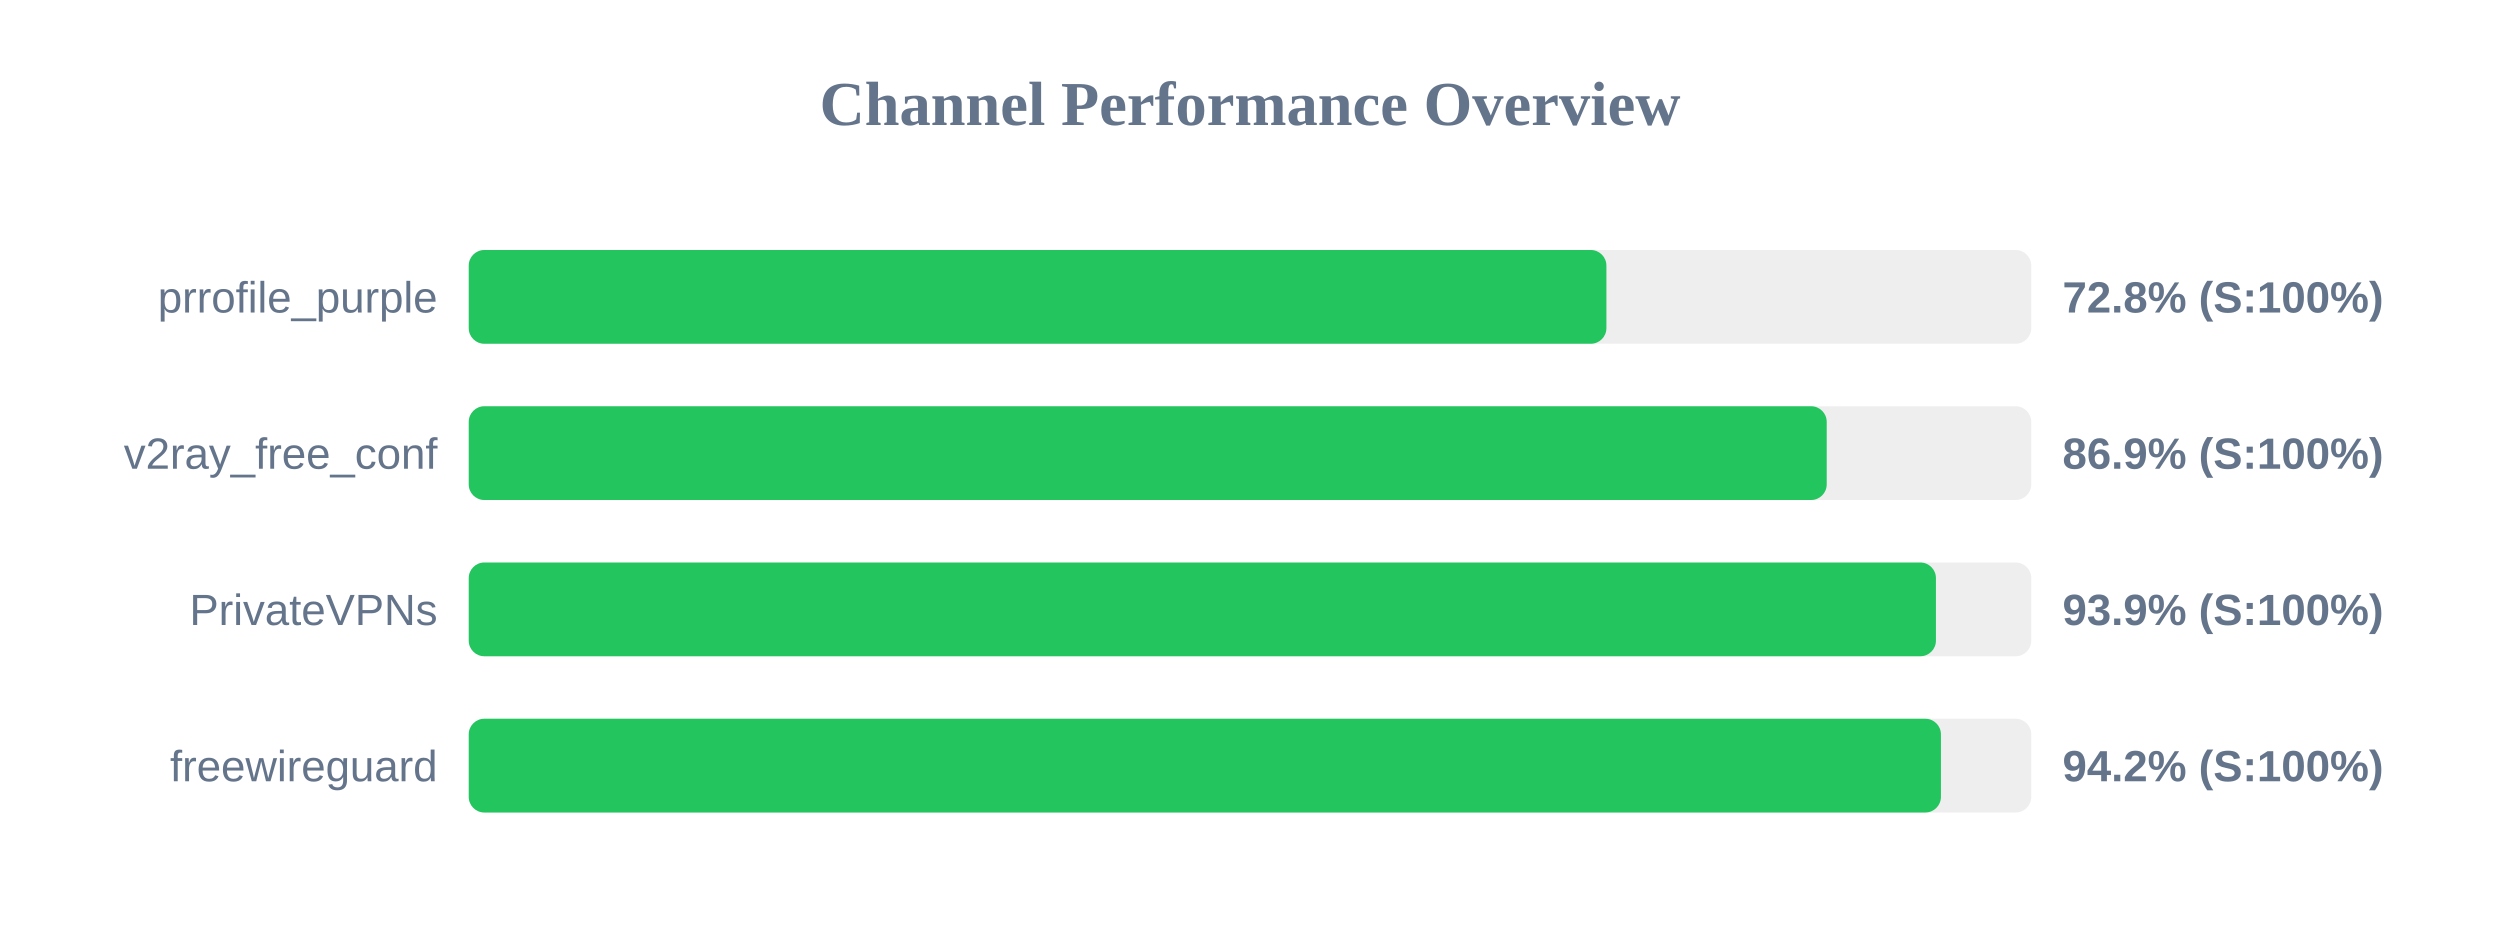
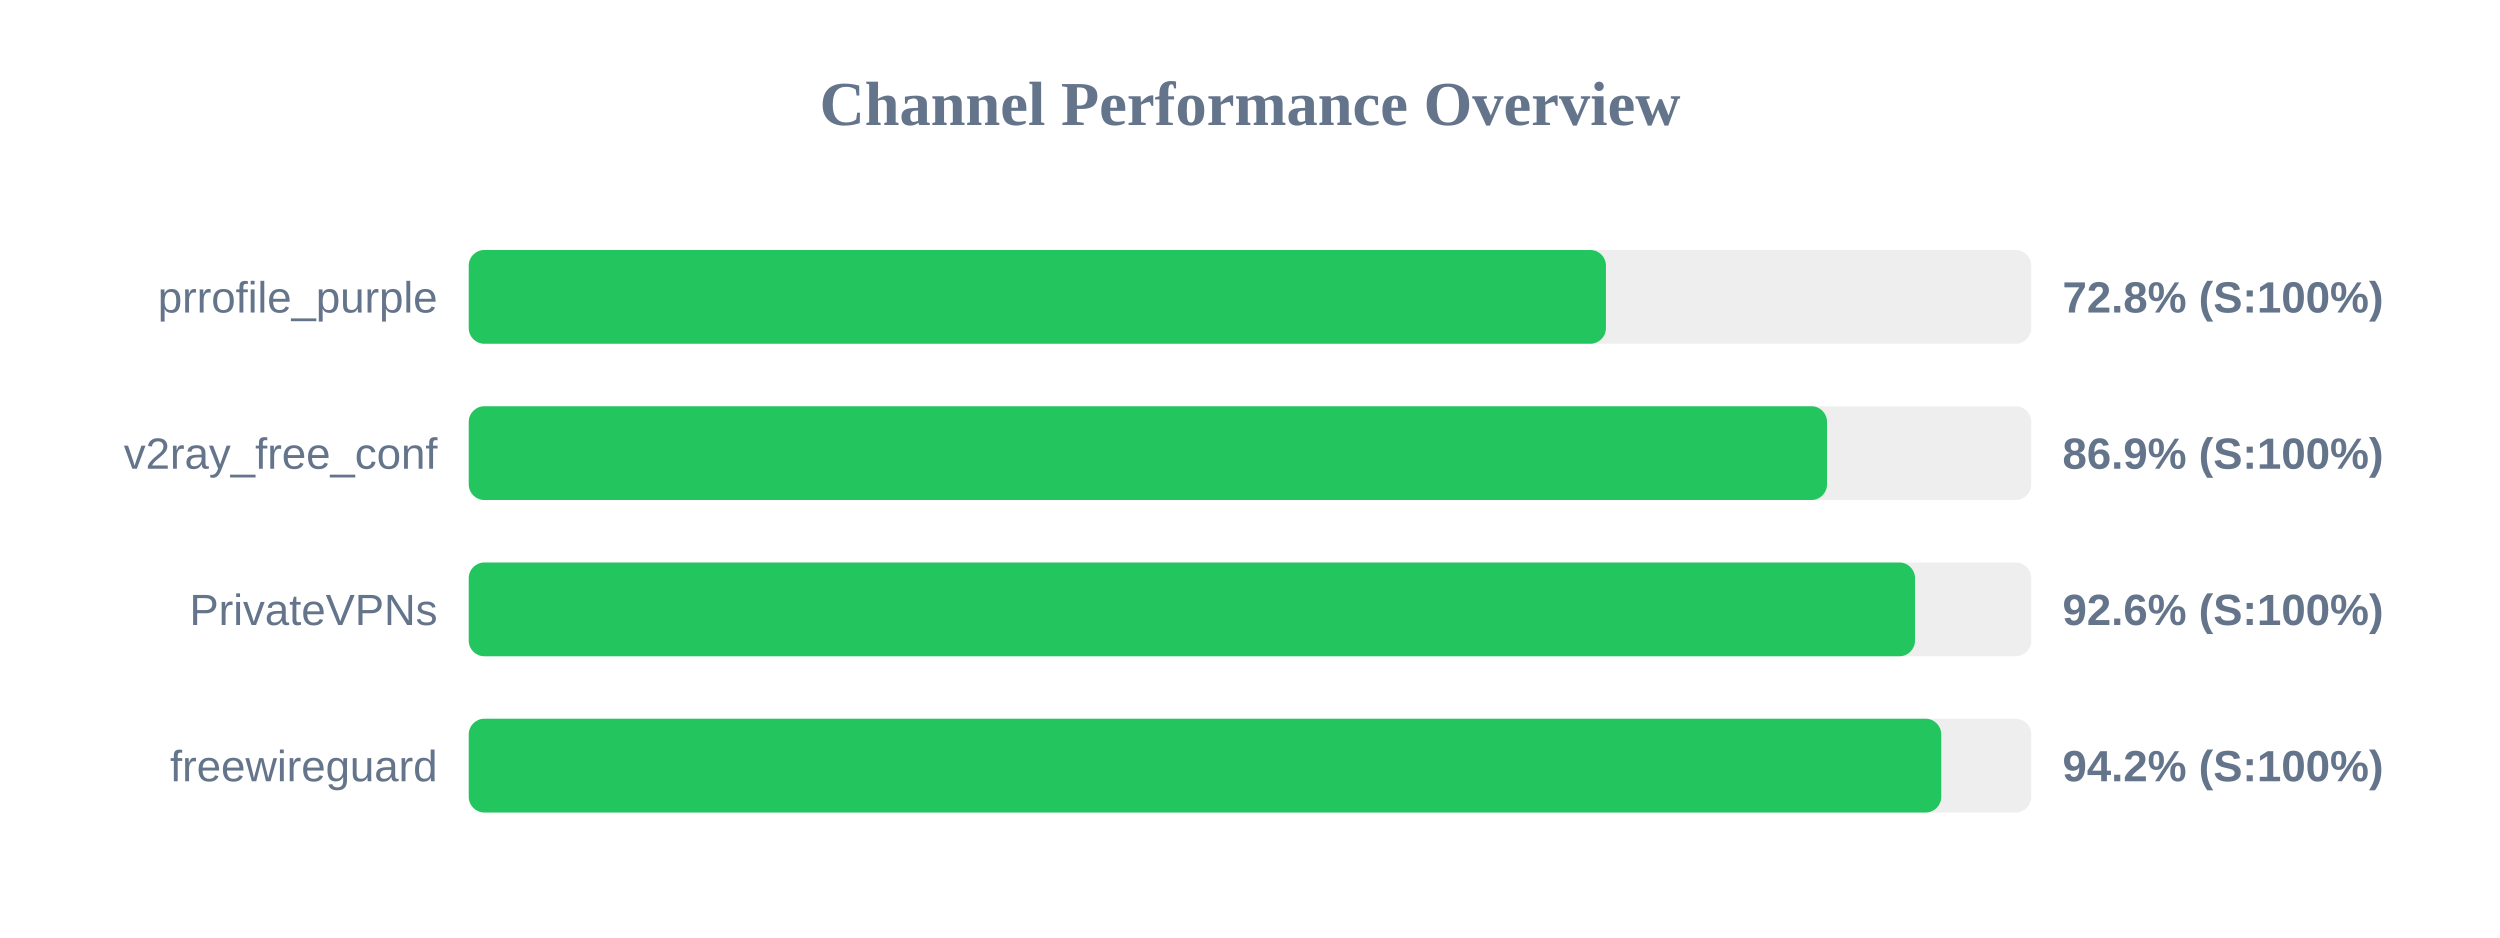
<svg xmlns="http://www.w3.org/2000/svg" width="800" height="300" version="1.1">
  <style>
        .row { font: 14px Arial; fill: #64748b; }
        .score { font: bold 14px Arial; fill: #64748b; }
    </style>
  <text x="400" y="40" text-anchor="middle" font-size="20px" font-weight="bold" fill="#64748b">Channel Performance Overview</text>
  <rect x="150" y="80" width="500" height="30" fill="#eee" rx="5" />
-   <rect x="150" y="80" width="364.05" height="30" fill="#22c55e" rx="5" />
+   <rect x="150" y="80" width="363.9" height="30" fill="#22c55e" rx="5" />
  <text x="140" y="100" text-anchor="end" class="row">prrofile_purple</text>
  <text x="660" y="100" text-anchor="start" class="score">72.8% (S:100%)</text>
  <rect x="150" y="130" width="500" height="30" fill="#eee" rx="5" />
-   <rect x="150" y="130" width="434.55" height="30" fill="#22c55e" rx="5" />
+   <rect x="150" y="130" width="434.65" height="30" fill="#22c55e" rx="5" />
  <text x="140" y="150" text-anchor="end" class="row">v2ray_free_conf</text>
  <text x="660" y="150" text-anchor="start" class="score">86.9% (S:100%)</text>
  <rect x="150" y="180" width="500" height="30" fill="#eee" rx="5" />
-   <rect x="150" y="180" width="469.5" height="30" fill="#22c55e" rx="5" />
+   <rect x="150" y="180" width="462.8" height="30" fill="#22c55e" rx="5" />
  <text x="140" y="200" text-anchor="end" class="row">PrivateVPNs</text>
-   <text x="660" y="200" text-anchor="start" class="score">93.9% (S:100%)</text>
+   <text x="660" y="200" text-anchor="start" class="score">92.6% (S:100%)</text>
  <rect x="150" y="230" width="500" height="30" fill="#eee" rx="5" />
-   <rect x="150" y="230" width="471.1" height="30" fill="#22c55e" rx="5" />
+   <rect x="150" y="230" width="471.2" height="30" fill="#22c55e" rx="5" />
  <text x="140" y="250" text-anchor="end" class="row">freewireguard</text>
  <text x="660" y="250" text-anchor="start" class="score">94.2% (S:100%)</text>
</svg>
